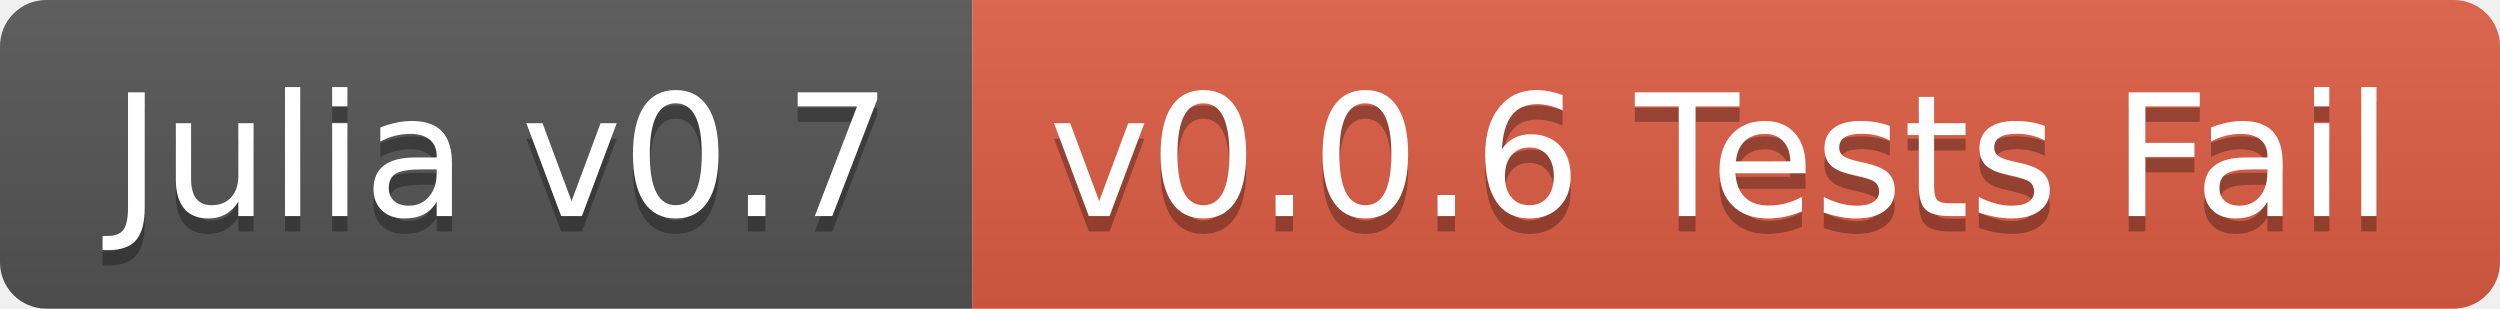
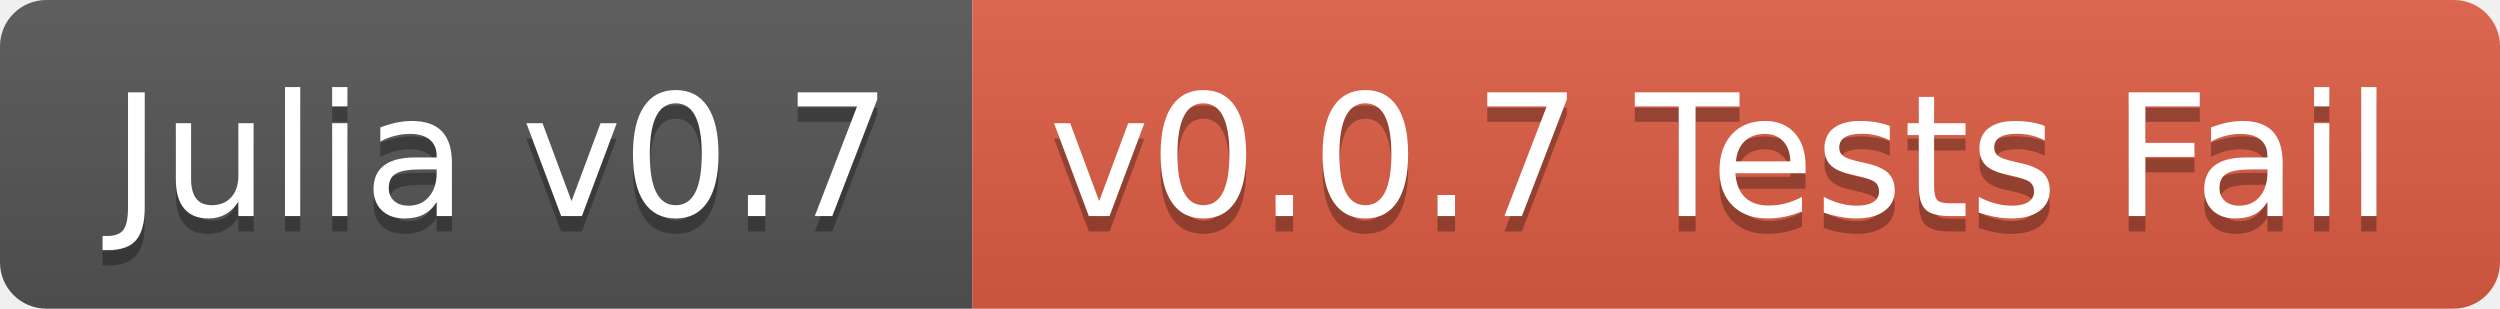
<svg xmlns="http://www.w3.org/2000/svg" width="162" height="20">
  <linearGradient id="b" x2="0" y2="100%">
    <stop offset="0" stop-color="#bbb" stop-opacity=".1" />
    <stop offset="1" stop-opacity=".1" />
  </linearGradient>
  <clipPath id="a">
    <rect width="162" height="20" rx="3" fill="#fff" />
  </clipPath>
  <g clip-path="url(#a)">
    <path fill="#555" d="M0 0h63v20H0z" />
    <path fill="#e05d44" d="M63 0h99v20H63z" />
    <path fill="url(#b)" d="M0 0h162v20H0z" />
  </g>
  <g fill="#fff" text-anchor="middle" font-family="DejaVu Sans,Verdana,Geneva,sans-serif" font-size="110">
    <text x="325" y="150" fill="#010101" fill-opacity=".3" transform="scale(.1)" textLength="530">Julia v0.7</text>
    <text x="325" y="140" transform="scale(.1)" textLength="530">Julia v0.7</text>
-     <text x="1115" y="150" fill="#010101" fill-opacity=".3" transform="scale(.1)" textLength="890">v0.0.6 Tests Fail</text>
-     <text x="1115" y="140" transform="scale(.1)" textLength="890">v0.0.6 Tests Fail</text>
+     <text x="1115" y="150" fill="#010101" fill-opacity=".3" transform="scale(.1)" textLength="890">v0.0.7 Tests Fail</text>
+     <text x="1115" y="140" transform="scale(.1)" textLength="890">v0.0.7 Tests Fail</text>
  </g>
</svg>
